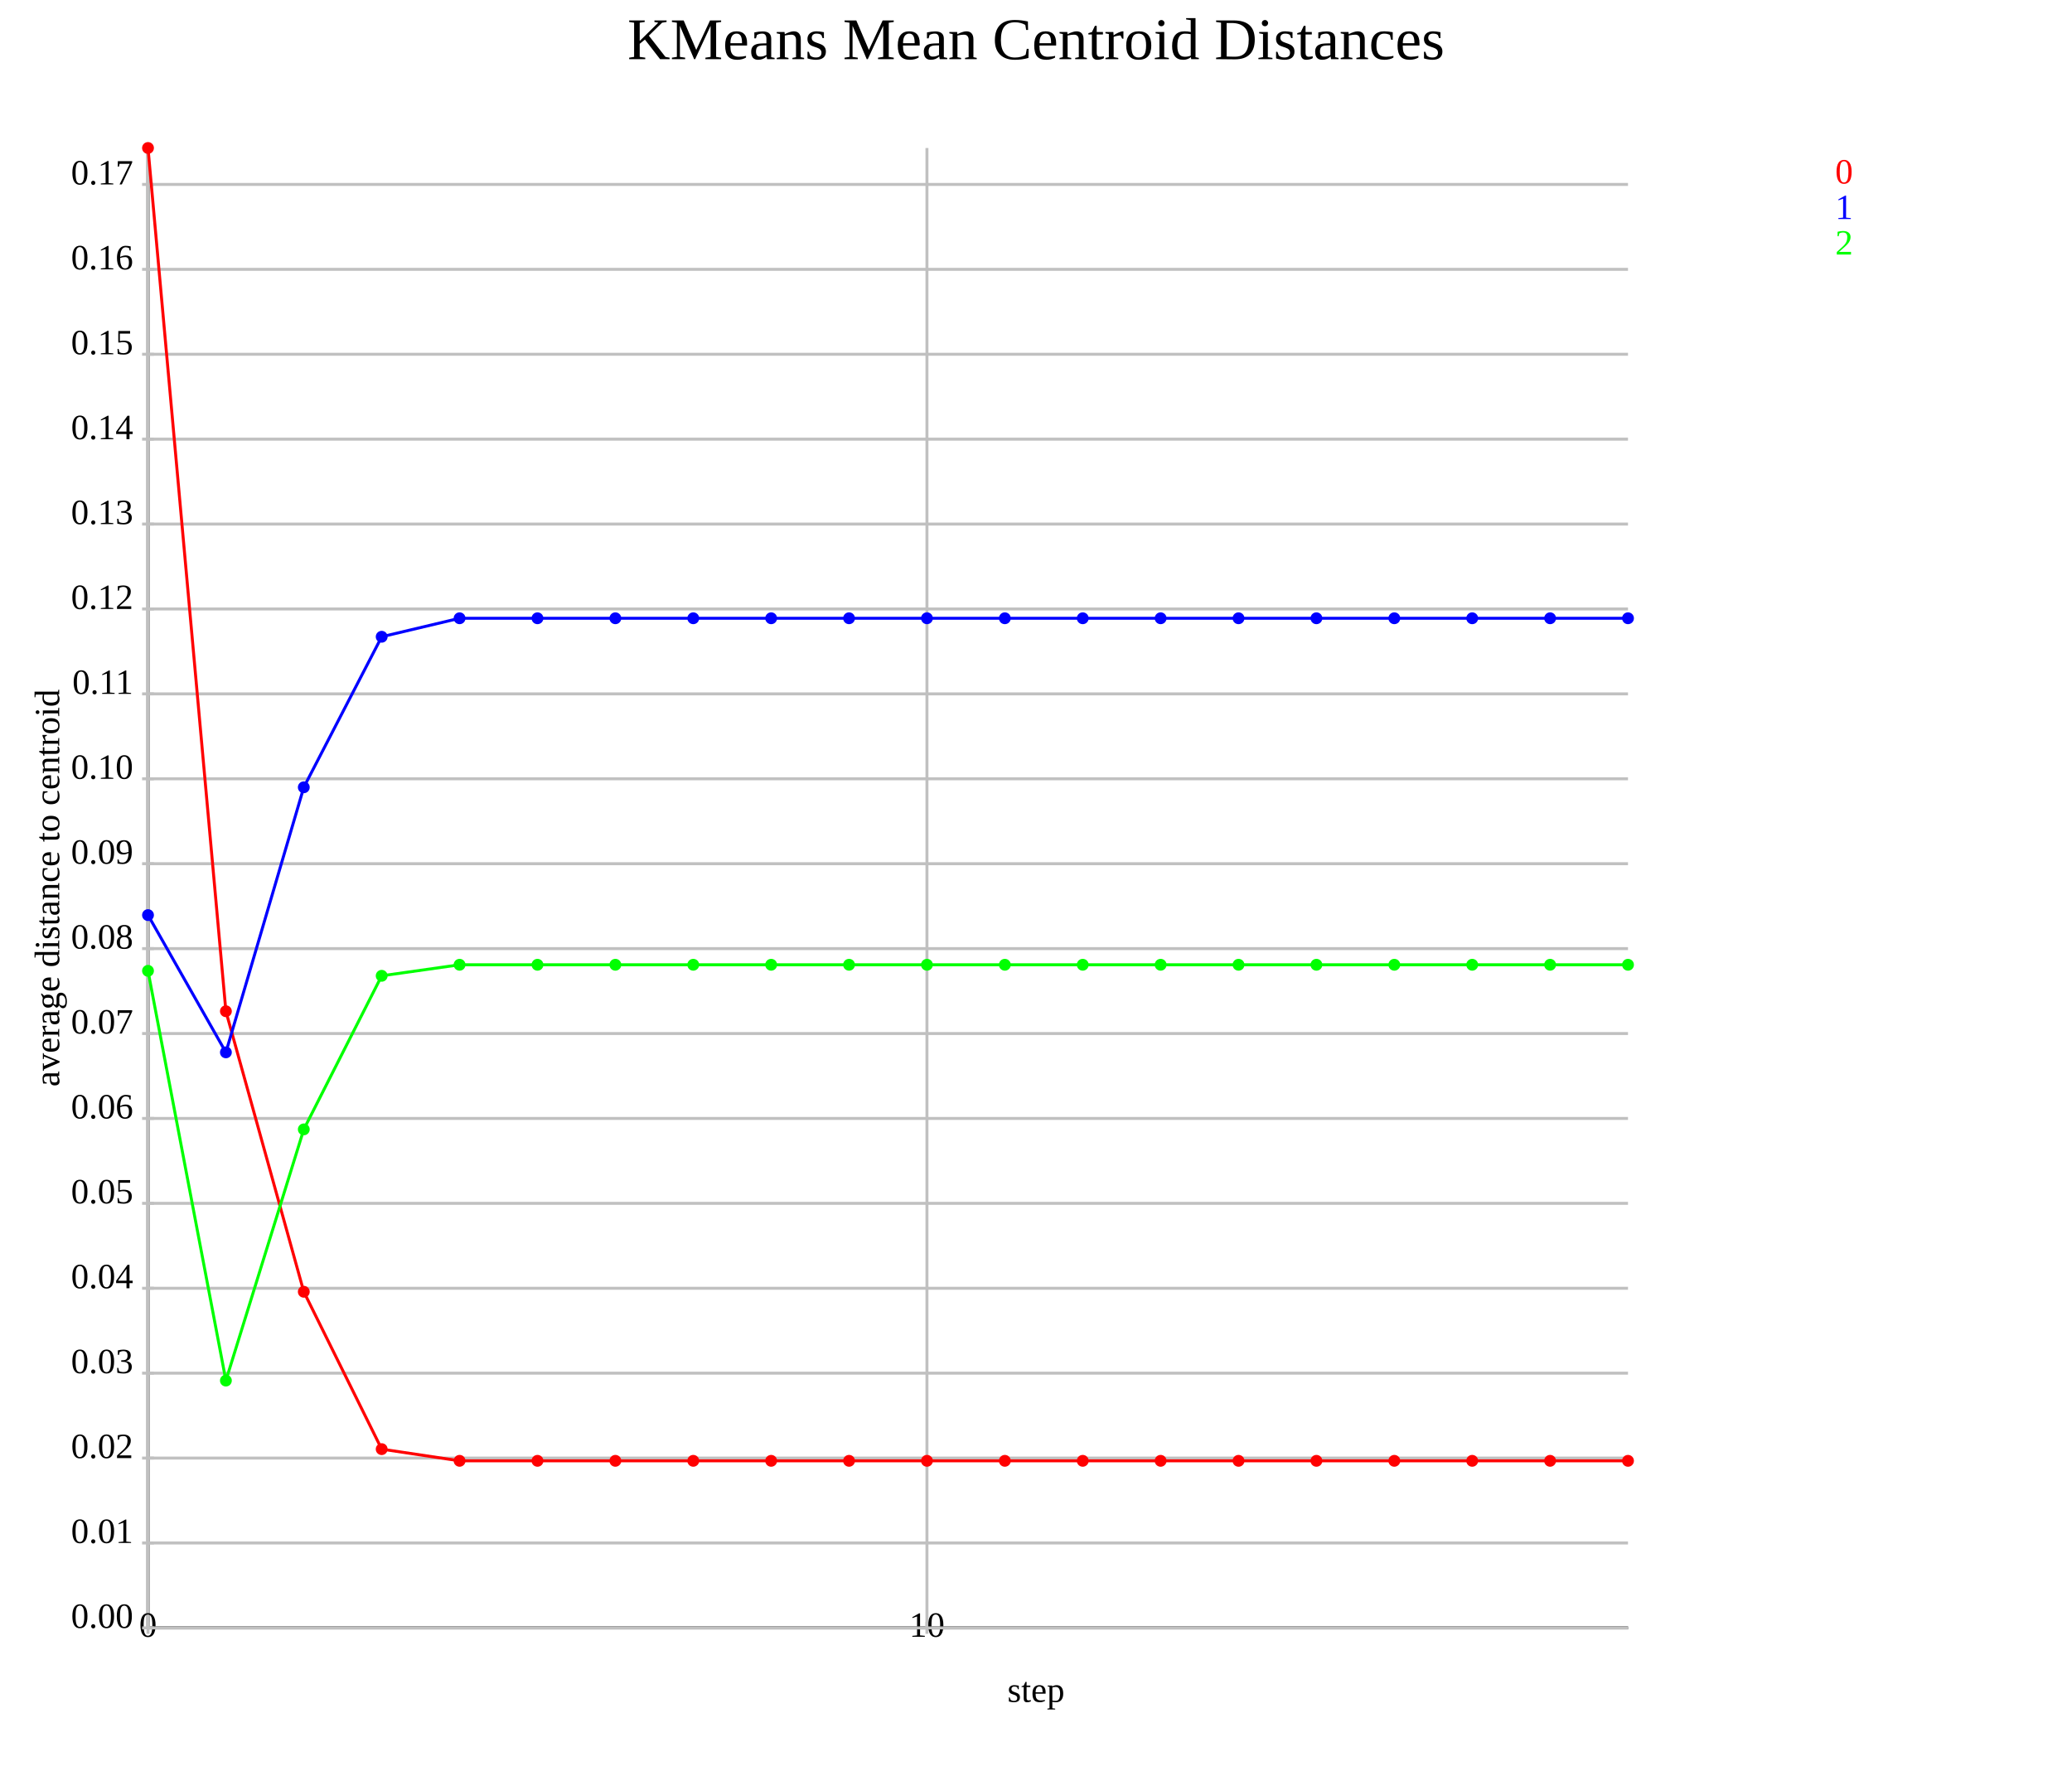
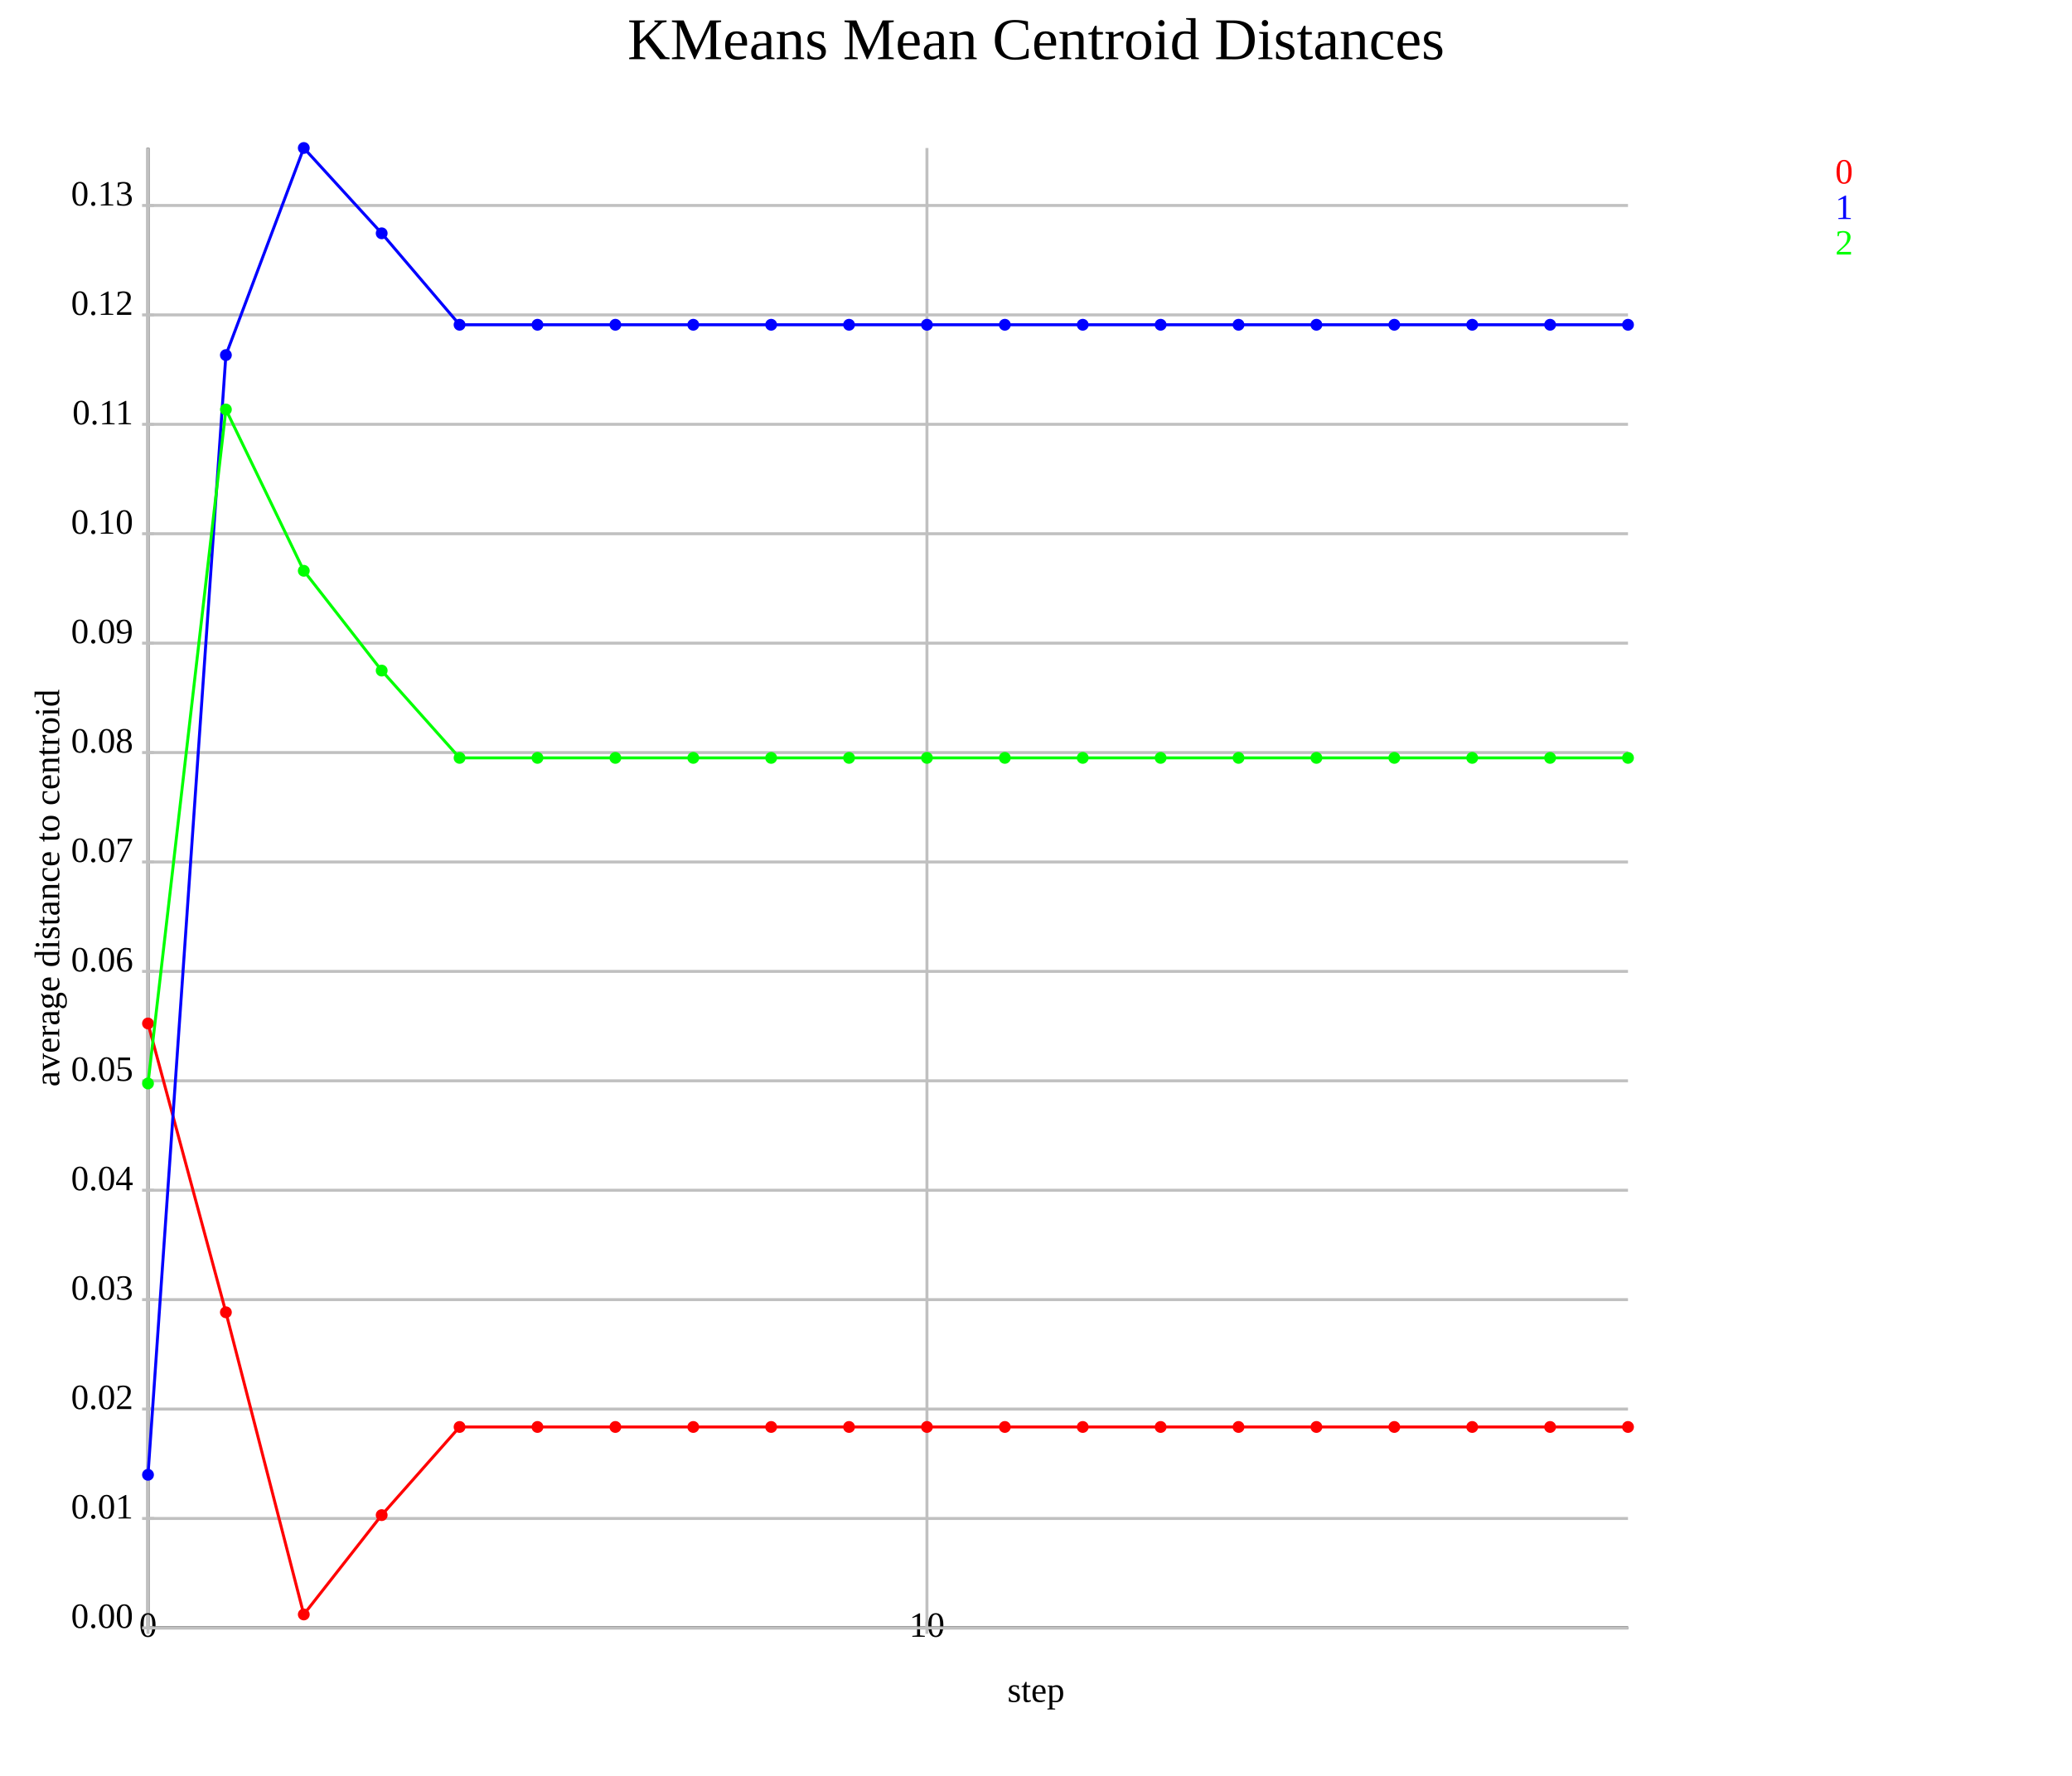
<svg xmlns="http://www.w3.org/2000/svg" version="1.1" width="700.0" height="600.0">
  <style>.caption {
  font-size: 14px;
  font-family: Georgia, serif;
}
</style>
  <line x1="50.0" y1="550.0" x2="550.0" y2="550.0" stroke="rgb(0,0,0)" stroke-width="1" />
  <line x1="50.0" y1="550.0" x2="50.0" y2="50.0" stroke="rgb(0,0,0)" stroke-width="1" />
  <line x1="50.0" y1="550.0" x2="50.0" y2="50.0" stroke="rgb(192,192,192)" stroke-width="1" />
  <line x1="50.0" y1="548.0" x2="50.0" y2="552.0" stroke="rgb(192,192,192)" stroke-width="1" />
  <text text-anchor="middle" alignment-baseline="hanging" x="50.0" y="553.0" font-size="12.0">0</text>
  <line x1="313.158" y1="550.0" x2="313.158" y2="50.0" stroke="rgb(192,192,192)" stroke-width="1" />
  <line x1="313.158" y1="548.0" x2="313.158" y2="552.0" stroke="rgb(192,192,192)" stroke-width="1" />
  <text text-anchor="middle" alignment-baseline="hanging" x="313.158" y="553.0" font-size="12.0">10</text>
  <line x1="50.0" y1="550.0" x2="550.0" y2="550.0" stroke="rgb(192,192,192)" stroke-width="1" />
  <text text-anchor="end" alignment-baseline="middle" x="45.0" y="550.0" font-size="12.0">0.00</text>
  <line x1="48.0" y1="550.0" x2="52.0" y2="550.0" stroke="rgb(192,192,192)" stroke-width="1" />
-   <line x1="50.0" y1="521.312" x2="550.0" y2="521.312" stroke="rgb(192,192,192)" stroke-width="1" />
-   <text text-anchor="end" alignment-baseline="middle" x="45.0" y="521.312" font-size="12.0">0.01</text>
-   <line x1="48.0" y1="521.312" x2="52.0" y2="521.312" stroke="rgb(192,192,192)" stroke-width="1" />
-   <line x1="50.0" y1="492.625" x2="550.0" y2="492.625" stroke="rgb(192,192,192)" stroke-width="1" />
-   <text text-anchor="end" alignment-baseline="middle" x="45.0" y="492.625" font-size="12.0">0.02</text>
-   <line x1="48.0" y1="492.625" x2="52.0" y2="492.625" stroke="rgb(192,192,192)" stroke-width="1" />
-   <line x1="50.0" y1="463.937" x2="550.0" y2="463.937" stroke="rgb(192,192,192)" stroke-width="1" />
-   <text text-anchor="end" alignment-baseline="middle" x="45.0" y="463.937" font-size="12.0">0.03</text>
-   <line x1="48.0" y1="463.937" x2="52.0" y2="463.937" stroke="rgb(192,192,192)" stroke-width="1" />
-   <line x1="50.0" y1="435.25" x2="550.0" y2="435.25" stroke="rgb(192,192,192)" stroke-width="1" />
-   <text text-anchor="end" alignment-baseline="middle" x="45.0" y="435.25" font-size="12.0">0.04</text>
-   <line x1="48.0" y1="435.25" x2="52.0" y2="435.25" stroke="rgb(192,192,192)" stroke-width="1" />
-   <line x1="50.0" y1="406.562" x2="550.0" y2="406.562" stroke="rgb(192,192,192)" stroke-width="1" />
-   <text text-anchor="end" alignment-baseline="middle" x="45.0" y="406.562" font-size="12.0">0.05</text>
-   <line x1="48.0" y1="406.562" x2="52.0" y2="406.562" stroke="rgb(192,192,192)" stroke-width="1" />
-   <line x1="50.0" y1="377.874" x2="550.0" y2="377.874" stroke="rgb(192,192,192)" stroke-width="1" />
-   <text text-anchor="end" alignment-baseline="middle" x="45.0" y="377.874" font-size="12.0">0.06</text>
-   <line x1="48.0" y1="377.874" x2="52.0" y2="377.874" stroke="rgb(192,192,192)" stroke-width="1" />
-   <line x1="50.0" y1="349.187" x2="550.0" y2="349.187" stroke="rgb(192,192,192)" stroke-width="1" />
-   <text text-anchor="end" alignment-baseline="middle" x="45.0" y="349.187" font-size="12.0">0.07</text>
-   <line x1="48.0" y1="349.187" x2="52.0" y2="349.187" stroke="rgb(192,192,192)" stroke-width="1" />
-   <line x1="50.0" y1="320.499" x2="550.0" y2="320.499" stroke="rgb(192,192,192)" stroke-width="1" />
-   <text text-anchor="end" alignment-baseline="middle" x="45.0" y="320.499" font-size="12.0">0.08</text>
-   <line x1="48.0" y1="320.499" x2="52.0" y2="320.499" stroke="rgb(192,192,192)" stroke-width="1" />
-   <line x1="50.0" y1="291.812" x2="550.0" y2="291.812" stroke="rgb(192,192,192)" stroke-width="1" />
-   <text text-anchor="end" alignment-baseline="middle" x="45.0" y="291.812" font-size="12.0">0.09</text>
-   <line x1="48.0" y1="291.812" x2="52.0" y2="291.812" stroke="rgb(192,192,192)" stroke-width="1" />
-   <line x1="50.0" y1="263.124" x2="550.0" y2="263.124" stroke="rgb(192,192,192)" stroke-width="1" />
-   <text text-anchor="end" alignment-baseline="middle" x="45.0" y="263.124" font-size="12.0">0.10</text>
-   <line x1="48.0" y1="263.124" x2="52.0" y2="263.124" stroke="rgb(192,192,192)" stroke-width="1" />
-   <line x1="50.0" y1="234.436" x2="550.0" y2="234.436" stroke="rgb(192,192,192)" stroke-width="1" />
-   <text text-anchor="end" alignment-baseline="middle" x="45.0" y="234.436" font-size="12.0">0.11</text>
-   <line x1="48.0" y1="234.436" x2="52.0" y2="234.436" stroke="rgb(192,192,192)" stroke-width="1" />
-   <line x1="50.0" y1="205.749" x2="550.0" y2="205.749" stroke="rgb(192,192,192)" stroke-width="1" />
-   <text text-anchor="end" alignment-baseline="middle" x="45.0" y="205.749" font-size="12.0">0.12</text>
-   <line x1="48.0" y1="205.749" x2="52.0" y2="205.749" stroke="rgb(192,192,192)" stroke-width="1" />
-   <line x1="50.0" y1="177.061" x2="550.0" y2="177.061" stroke="rgb(192,192,192)" stroke-width="1" />
-   <text text-anchor="end" alignment-baseline="middle" x="45.0" y="177.061" font-size="12.0">0.13</text>
-   <line x1="48.0" y1="177.061" x2="52.0" y2="177.061" stroke="rgb(192,192,192)" stroke-width="1" />
-   <line x1="50.0" y1="148.374" x2="550.0" y2="148.374" stroke="rgb(192,192,192)" stroke-width="1" />
-   <text text-anchor="end" alignment-baseline="middle" x="45.0" y="148.374" font-size="12.0">0.14</text>
-   <line x1="48.0" y1="148.374" x2="52.0" y2="148.374" stroke="rgb(192,192,192)" stroke-width="1" />
-   <line x1="50.0" y1="119.686" x2="550.0" y2="119.686" stroke="rgb(192,192,192)" stroke-width="1" />
-   <text text-anchor="end" alignment-baseline="middle" x="45.0" y="119.686" font-size="12.0">0.15</text>
-   <line x1="48.0" y1="119.686" x2="52.0" y2="119.686" stroke="rgb(192,192,192)" stroke-width="1" />
-   <line x1="50.0" y1="90.998" x2="550.0" y2="90.998" stroke="rgb(192,192,192)" stroke-width="1" />
-   <text text-anchor="end" alignment-baseline="middle" x="45.0" y="90.998" font-size="12.0">0.16</text>
-   <line x1="48.0" y1="90.998" x2="52.0" y2="90.998" stroke="rgb(192,192,192)" stroke-width="1" />
-   <line x1="50.0" y1="62.311" x2="550.0" y2="62.311" stroke="rgb(192,192,192)" stroke-width="1" />
-   <text text-anchor="end" alignment-baseline="middle" x="45.0" y="62.311" font-size="12.0">0.17</text>
-   <line x1="48.0" y1="62.311" x2="52.0" y2="62.311" stroke="rgb(192,192,192)" stroke-width="1" />
-   <polyline points="50.0,50.0 76.316,341.662 102.632,436.434 128.947,489.606 155.263,493.555 181.579,493.555 207.895,493.555 234.211,493.555 260.526,493.555 286.842,493.555 313.158,493.555 339.474,493.555 365.789,493.555 392.105,493.555 418.421,493.555 444.737,493.555 471.053,493.555 497.368,493.555 523.684,493.555 550.0,493.555" fill="none" stroke="rgb(255,0,0)" stroke-width="1" />
-   <circle cx="50.0" cy="50.0" r="2" fill="rgb(255,0,0)" />
-   <circle cx="76.316" cy="341.662" r="2" fill="rgb(255,0,0)" />
-   <circle cx="102.632" cy="436.434" r="2" fill="rgb(255,0,0)" />
-   <circle cx="128.947" cy="489.606" r="2" fill="rgb(255,0,0)" />
-   <circle cx="155.263" cy="493.555" r="2" fill="rgb(255,0,0)" />
-   <circle cx="181.579" cy="493.555" r="2" fill="rgb(255,0,0)" />
-   <circle cx="207.895" cy="493.555" r="2" fill="rgb(255,0,0)" />
-   <circle cx="234.211" cy="493.555" r="2" fill="rgb(255,0,0)" />
-   <circle cx="260.526" cy="493.555" r="2" fill="rgb(255,0,0)" />
-   <circle cx="286.842" cy="493.555" r="2" fill="rgb(255,0,0)" />
-   <circle cx="313.158" cy="493.555" r="2" fill="rgb(255,0,0)" />
-   <circle cx="339.474" cy="493.555" r="2" fill="rgb(255,0,0)" />
-   <circle cx="365.789" cy="493.555" r="2" fill="rgb(255,0,0)" />
-   <circle cx="392.105" cy="493.555" r="2" fill="rgb(255,0,0)" />
-   <circle cx="418.421" cy="493.555" r="2" fill="rgb(255,0,0)" />
-   <circle cx="444.737" cy="493.555" r="2" fill="rgb(255,0,0)" />
-   <circle cx="471.053" cy="493.555" r="2" fill="rgb(255,0,0)" />
-   <circle cx="497.368" cy="493.555" r="2" fill="rgb(255,0,0)" />
-   <circle cx="523.684" cy="493.555" r="2" fill="rgb(255,0,0)" />
-   <circle cx="550.0" cy="493.555" r="2" fill="rgb(255,0,0)" />
-   <polyline points="50.0,309.175 76.316,355.549 102.632,265.996 128.947,215.137 155.263,208.888 181.579,208.888 207.895,208.888 234.211,208.888 260.526,208.888 286.842,208.888 313.158,208.888 339.474,208.888 365.789,208.888 392.105,208.888 418.421,208.888 444.737,208.888 471.053,208.888 497.368,208.888 523.684,208.888 550.0,208.888" fill="none" stroke="rgb(0,0,255)" stroke-width="1" />
-   <circle cx="50.0" cy="309.175" r="2" fill="rgb(0,0,255)" />
-   <circle cx="76.316" cy="355.549" r="2" fill="rgb(0,0,255)" />
-   <circle cx="102.632" cy="265.996" r="2" fill="rgb(0,0,255)" />
-   <circle cx="128.947" cy="215.137" r="2" fill="rgb(0,0,255)" />
-   <circle cx="155.263" cy="208.888" r="2" fill="rgb(0,0,255)" />
-   <circle cx="181.579" cy="208.888" r="2" fill="rgb(0,0,255)" />
-   <circle cx="207.895" cy="208.888" r="2" fill="rgb(0,0,255)" />
-   <circle cx="234.211" cy="208.888" r="2" fill="rgb(0,0,255)" />
-   <circle cx="260.526" cy="208.888" r="2" fill="rgb(0,0,255)" />
-   <circle cx="286.842" cy="208.888" r="2" fill="rgb(0,0,255)" />
-   <circle cx="313.158" cy="208.888" r="2" fill="rgb(0,0,255)" />
-   <circle cx="339.474" cy="208.888" r="2" fill="rgb(0,0,255)" />
-   <circle cx="365.789" cy="208.888" r="2" fill="rgb(0,0,255)" />
-   <circle cx="392.105" cy="208.888" r="2" fill="rgb(0,0,255)" />
-   <circle cx="418.421" cy="208.888" r="2" fill="rgb(0,0,255)" />
-   <circle cx="444.737" cy="208.888" r="2" fill="rgb(0,0,255)" />
-   <circle cx="471.053" cy="208.888" r="2" fill="rgb(0,0,255)" />
-   <circle cx="497.368" cy="208.888" r="2" fill="rgb(0,0,255)" />
-   <circle cx="523.684" cy="208.888" r="2" fill="rgb(0,0,255)" />
-   <circle cx="550.0" cy="208.888" r="2" fill="rgb(0,0,255)" />
-   <polyline points="50.0,328.01 76.316,466.441 102.632,381.572 128.947,329.687 155.263,325.957 181.579,325.957 207.895,325.957 234.211,325.957 260.526,325.957 286.842,325.957 313.158,325.957 339.474,325.957 365.789,325.957 392.105,325.957 418.421,325.957 444.737,325.957 471.053,325.957 497.368,325.957 523.684,325.957 550.0,325.957" fill="none" stroke="rgb(0,255,0)" stroke-width="1" />
-   <circle cx="50.0" cy="328.01" r="2" fill="rgb(0,255,0)" />
-   <circle cx="76.316" cy="466.441" r="2" fill="rgb(0,255,0)" />
-   <circle cx="102.632" cy="381.572" r="2" fill="rgb(0,255,0)" />
-   <circle cx="128.947" cy="329.687" r="2" fill="rgb(0,255,0)" />
-   <circle cx="155.263" cy="325.957" r="2" fill="rgb(0,255,0)" />
-   <circle cx="181.579" cy="325.957" r="2" fill="rgb(0,255,0)" />
-   <circle cx="207.895" cy="325.957" r="2" fill="rgb(0,255,0)" />
-   <circle cx="234.211" cy="325.957" r="2" fill="rgb(0,255,0)" />
-   <circle cx="260.526" cy="325.957" r="2" fill="rgb(0,255,0)" />
-   <circle cx="286.842" cy="325.957" r="2" fill="rgb(0,255,0)" />
-   <circle cx="313.158" cy="325.957" r="2" fill="rgb(0,255,0)" />
-   <circle cx="339.474" cy="325.957" r="2" fill="rgb(0,255,0)" />
-   <circle cx="365.789" cy="325.957" r="2" fill="rgb(0,255,0)" />
-   <circle cx="392.105" cy="325.957" r="2" fill="rgb(0,255,0)" />
-   <circle cx="418.421" cy="325.957" r="2" fill="rgb(0,255,0)" />
-   <circle cx="444.737" cy="325.957" r="2" fill="rgb(0,255,0)" />
-   <circle cx="471.053" cy="325.957" r="2" fill="rgb(0,255,0)" />
-   <circle cx="497.368" cy="325.957" r="2" fill="rgb(0,255,0)" />
-   <circle cx="523.684" cy="325.957" r="2" fill="rgb(0,255,0)" />
-   <circle cx="550.0" cy="325.957" r="2" fill="rgb(0,255,0)" />
+   <line x1="50.0" y1="513.033" x2="550.0" y2="513.033" stroke="rgb(192,192,192)" stroke-width="1" />
+   <text text-anchor="end" alignment-baseline="middle" x="45.0" y="513.033" font-size="12.0">0.01</text>
+   <line x1="48.0" y1="513.033" x2="52.0" y2="513.033" stroke="rgb(192,192,192)" stroke-width="1" />
+   <line x1="50.0" y1="476.065" x2="550.0" y2="476.065" stroke="rgb(192,192,192)" stroke-width="1" />
+   <text text-anchor="end" alignment-baseline="middle" x="45.0" y="476.065" font-size="12.0">0.02</text>
+   <line x1="48.0" y1="476.065" x2="52.0" y2="476.065" stroke="rgb(192,192,192)" stroke-width="1" />
+   <line x1="50.0" y1="439.098" x2="550.0" y2="439.098" stroke="rgb(192,192,192)" stroke-width="1" />
+   <text text-anchor="end" alignment-baseline="middle" x="45.0" y="439.098" font-size="12.0">0.03</text>
+   <line x1="48.0" y1="439.098" x2="52.0" y2="439.098" stroke="rgb(192,192,192)" stroke-width="1" />
+   <line x1="50.0" y1="402.13" x2="550.0" y2="402.13" stroke="rgb(192,192,192)" stroke-width="1" />
+   <text text-anchor="end" alignment-baseline="middle" x="45.0" y="402.13" font-size="12.0">0.04</text>
+   <line x1="48.0" y1="402.13" x2="52.0" y2="402.13" stroke="rgb(192,192,192)" stroke-width="1" />
+   <line x1="50.0" y1="365.163" x2="550.0" y2="365.163" stroke="rgb(192,192,192)" stroke-width="1" />
+   <text text-anchor="end" alignment-baseline="middle" x="45.0" y="365.163" font-size="12.0">0.05</text>
+   <line x1="48.0" y1="365.163" x2="52.0" y2="365.163" stroke="rgb(192,192,192)" stroke-width="1" />
+   <line x1="50.0" y1="328.195" x2="550.0" y2="328.195" stroke="rgb(192,192,192)" stroke-width="1" />
+   <text text-anchor="end" alignment-baseline="middle" x="45.0" y="328.195" font-size="12.0">0.06</text>
+   <line x1="48.0" y1="328.195" x2="52.0" y2="328.195" stroke="rgb(192,192,192)" stroke-width="1" />
+   <line x1="50.0" y1="291.228" x2="550.0" y2="291.228" stroke="rgb(192,192,192)" stroke-width="1" />
+   <text text-anchor="end" alignment-baseline="middle" x="45.0" y="291.228" font-size="12.0">0.07</text>
+   <line x1="48.0" y1="291.228" x2="52.0" y2="291.228" stroke="rgb(192,192,192)" stroke-width="1" />
+   <line x1="50.0" y1="254.26" x2="550.0" y2="254.26" stroke="rgb(192,192,192)" stroke-width="1" />
+   <text text-anchor="end" alignment-baseline="middle" x="45.0" y="254.26" font-size="12.0">0.08</text>
+   <line x1="48.0" y1="254.26" x2="52.0" y2="254.26" stroke="rgb(192,192,192)" stroke-width="1" />
+   <line x1="50.0" y1="217.293" x2="550.0" y2="217.293" stroke="rgb(192,192,192)" stroke-width="1" />
+   <text text-anchor="end" alignment-baseline="middle" x="45.0" y="217.293" font-size="12.0">0.09</text>
+   <line x1="48.0" y1="217.293" x2="52.0" y2="217.293" stroke="rgb(192,192,192)" stroke-width="1" />
+   <line x1="50.0" y1="180.326" x2="550.0" y2="180.326" stroke="rgb(192,192,192)" stroke-width="1" />
+   <text text-anchor="end" alignment-baseline="middle" x="45.0" y="180.326" font-size="12.0">0.10</text>
+   <line x1="48.0" y1="180.326" x2="52.0" y2="180.326" stroke="rgb(192,192,192)" stroke-width="1" />
+   <line x1="50.0" y1="143.358" x2="550.0" y2="143.358" stroke="rgb(192,192,192)" stroke-width="1" />
+   <text text-anchor="end" alignment-baseline="middle" x="45.0" y="143.358" font-size="12.0">0.11</text>
+   <line x1="48.0" y1="143.358" x2="52.0" y2="143.358" stroke="rgb(192,192,192)" stroke-width="1" />
+   <line x1="50.0" y1="106.391" x2="550.0" y2="106.391" stroke="rgb(192,192,192)" stroke-width="1" />
+   <text text-anchor="end" alignment-baseline="middle" x="45.0" y="106.391" font-size="12.0">0.12</text>
+   <line x1="48.0" y1="106.391" x2="52.0" y2="106.391" stroke="rgb(192,192,192)" stroke-width="1" />
+   <line x1="50.0" y1="69.423" x2="550.0" y2="69.423" stroke="rgb(192,192,192)" stroke-width="1" />
+   <text text-anchor="end" alignment-baseline="middle" x="45.0" y="69.423" font-size="12.0">0.13</text>
+   <line x1="48.0" y1="69.423" x2="52.0" y2="69.423" stroke="rgb(192,192,192)" stroke-width="1" />
+   <polyline points="50.0,345.787 76.316,443.37 102.632,545.462 128.947,511.897 155.263,482.116 181.579,482.116 207.895,482.116 234.211,482.116 260.526,482.116 286.842,482.116 313.158,482.116 339.474,482.116 365.789,482.116 392.105,482.116 418.421,482.116 444.737,482.116 471.053,482.116 497.368,482.116 523.684,482.116 550.0,482.116" fill="none" stroke="rgb(255,0,0)" stroke-width="1" />
+   <circle cx="50.0" cy="345.787" r="2" fill="rgb(255,0,0)" />
+   <circle cx="76.316" cy="443.37" r="2" fill="rgb(255,0,0)" />
+   <circle cx="102.632" cy="545.462" r="2" fill="rgb(255,0,0)" />
+   <circle cx="128.947" cy="511.897" r="2" fill="rgb(255,0,0)" />
+   <circle cx="155.263" cy="482.116" r="2" fill="rgb(255,0,0)" />
+   <circle cx="181.579" cy="482.116" r="2" fill="rgb(255,0,0)" />
+   <circle cx="207.895" cy="482.116" r="2" fill="rgb(255,0,0)" />
+   <circle cx="234.211" cy="482.116" r="2" fill="rgb(255,0,0)" />
+   <circle cx="260.526" cy="482.116" r="2" fill="rgb(255,0,0)" />
+   <circle cx="286.842" cy="482.116" r="2" fill="rgb(255,0,0)" />
+   <circle cx="313.158" cy="482.116" r="2" fill="rgb(255,0,0)" />
+   <circle cx="339.474" cy="482.116" r="2" fill="rgb(255,0,0)" />
+   <circle cx="365.789" cy="482.116" r="2" fill="rgb(255,0,0)" />
+   <circle cx="392.105" cy="482.116" r="2" fill="rgb(255,0,0)" />
+   <circle cx="418.421" cy="482.116" r="2" fill="rgb(255,0,0)" />
+   <circle cx="444.737" cy="482.116" r="2" fill="rgb(255,0,0)" />
+   <circle cx="471.053" cy="482.116" r="2" fill="rgb(255,0,0)" />
+   <circle cx="497.368" cy="482.116" r="2" fill="rgb(255,0,0)" />
+   <circle cx="523.684" cy="482.116" r="2" fill="rgb(255,0,0)" />
+   <circle cx="550.0" cy="482.116" r="2" fill="rgb(255,0,0)" />
+   <polyline points="50.0,498.278 76.316,119.97 102.632,50.0 128.947,78.826 155.263,109.724 181.579,109.724 207.895,109.724 234.211,109.724 260.526,109.724 286.842,109.724 313.158,109.724 339.474,109.724 365.789,109.724 392.105,109.724 418.421,109.724 444.737,109.724 471.053,109.724 497.368,109.724 523.684,109.724 550.0,109.724" fill="none" stroke="rgb(0,0,255)" stroke-width="1" />
+   <circle cx="50.0" cy="498.278" r="2" fill="rgb(0,0,255)" />
+   <circle cx="76.316" cy="119.97" r="2" fill="rgb(0,0,255)" />
+   <circle cx="102.632" cy="50.0" r="2" fill="rgb(0,0,255)" />
+   <circle cx="128.947" cy="78.826" r="2" fill="rgb(0,0,255)" />
+   <circle cx="155.263" cy="109.724" r="2" fill="rgb(0,0,255)" />
+   <circle cx="181.579" cy="109.724" r="2" fill="rgb(0,0,255)" />
+   <circle cx="207.895" cy="109.724" r="2" fill="rgb(0,0,255)" />
+   <circle cx="234.211" cy="109.724" r="2" fill="rgb(0,0,255)" />
+   <circle cx="260.526" cy="109.724" r="2" fill="rgb(0,0,255)" />
+   <circle cx="286.842" cy="109.724" r="2" fill="rgb(0,0,255)" />
+   <circle cx="313.158" cy="109.724" r="2" fill="rgb(0,0,255)" />
+   <circle cx="339.474" cy="109.724" r="2" fill="rgb(0,0,255)" />
+   <circle cx="365.789" cy="109.724" r="2" fill="rgb(0,0,255)" />
+   <circle cx="392.105" cy="109.724" r="2" fill="rgb(0,0,255)" />
+   <circle cx="418.421" cy="109.724" r="2" fill="rgb(0,0,255)" />
+   <circle cx="444.737" cy="109.724" r="2" fill="rgb(0,0,255)" />
+   <circle cx="471.053" cy="109.724" r="2" fill="rgb(0,0,255)" />
+   <circle cx="497.368" cy="109.724" r="2" fill="rgb(0,0,255)" />
+   <circle cx="523.684" cy="109.724" r="2" fill="rgb(0,0,255)" />
+   <circle cx="550.0" cy="109.724" r="2" fill="rgb(0,0,255)" />
+   <polyline points="50.0,366.061 76.316,138.35 102.632,192.846 128.947,226.563 155.263,256.058 181.579,256.058 207.895,256.058 234.211,256.058 260.526,256.058 286.842,256.058 313.158,256.058 339.474,256.058 365.789,256.058 392.105,256.058 418.421,256.058 444.737,256.058 471.053,256.058 497.368,256.058 523.684,256.058 550.0,256.058" fill="none" stroke="rgb(0,255,0)" stroke-width="1" />
+   <circle cx="50.0" cy="366.061" r="2" fill="rgb(0,255,0)" />
+   <circle cx="76.316" cy="138.35" r="2" fill="rgb(0,255,0)" />
+   <circle cx="102.632" cy="192.846" r="2" fill="rgb(0,255,0)" />
+   <circle cx="128.947" cy="226.563" r="2" fill="rgb(0,255,0)" />
+   <circle cx="155.263" cy="256.058" r="2" fill="rgb(0,255,0)" />
+   <circle cx="181.579" cy="256.058" r="2" fill="rgb(0,255,0)" />
+   <circle cx="207.895" cy="256.058" r="2" fill="rgb(0,255,0)" />
+   <circle cx="234.211" cy="256.058" r="2" fill="rgb(0,255,0)" />
+   <circle cx="260.526" cy="256.058" r="2" fill="rgb(0,255,0)" />
+   <circle cx="286.842" cy="256.058" r="2" fill="rgb(0,255,0)" />
+   <circle cx="313.158" cy="256.058" r="2" fill="rgb(0,255,0)" />
+   <circle cx="339.474" cy="256.058" r="2" fill="rgb(0,255,0)" />
+   <circle cx="365.789" cy="256.058" r="2" fill="rgb(0,255,0)" />
+   <circle cx="392.105" cy="256.058" r="2" fill="rgb(0,255,0)" />
+   <circle cx="418.421" cy="256.058" r="2" fill="rgb(0,255,0)" />
+   <circle cx="444.737" cy="256.058" r="2" fill="rgb(0,255,0)" />
+   <circle cx="471.053" cy="256.058" r="2" fill="rgb(0,255,0)" />
+   <circle cx="497.368" cy="256.058" r="2" fill="rgb(0,255,0)" />
+   <circle cx="523.684" cy="256.058" r="2" fill="rgb(0,255,0)" />
+   <circle cx="550.0" cy="256.058" r="2" fill="rgb(0,255,0)" />
  <text x="350.0" y="20.0" text-anchor="middle" fill="rgb(0,0,0)" font-size="20.0">KMeans Mean Centroid Distances</text>
  <text x="350.0" y="575.0" text-anchor="middle" fill="rgb(0,0,0)" font-size="12.0">step</text>
  <text transform="rotate(-90.0 20.0 300.0)" x="20.0" y="300.0" text-anchor="middle" fill="rgb(0,0,0)" font-size="12.0">average distance to centroid</text>
  <text x="620" y="62" fill="rgb(255,0,0)" font-size="12">0</text>
  <text x="620" y="74" fill="rgb(0,0,255)" font-size="12">1</text>
  <text x="620" y="86" fill="rgb(0,255,0)" font-size="12">2</text>
      Sorry, your browser does not support inline SVG.
    </svg>
